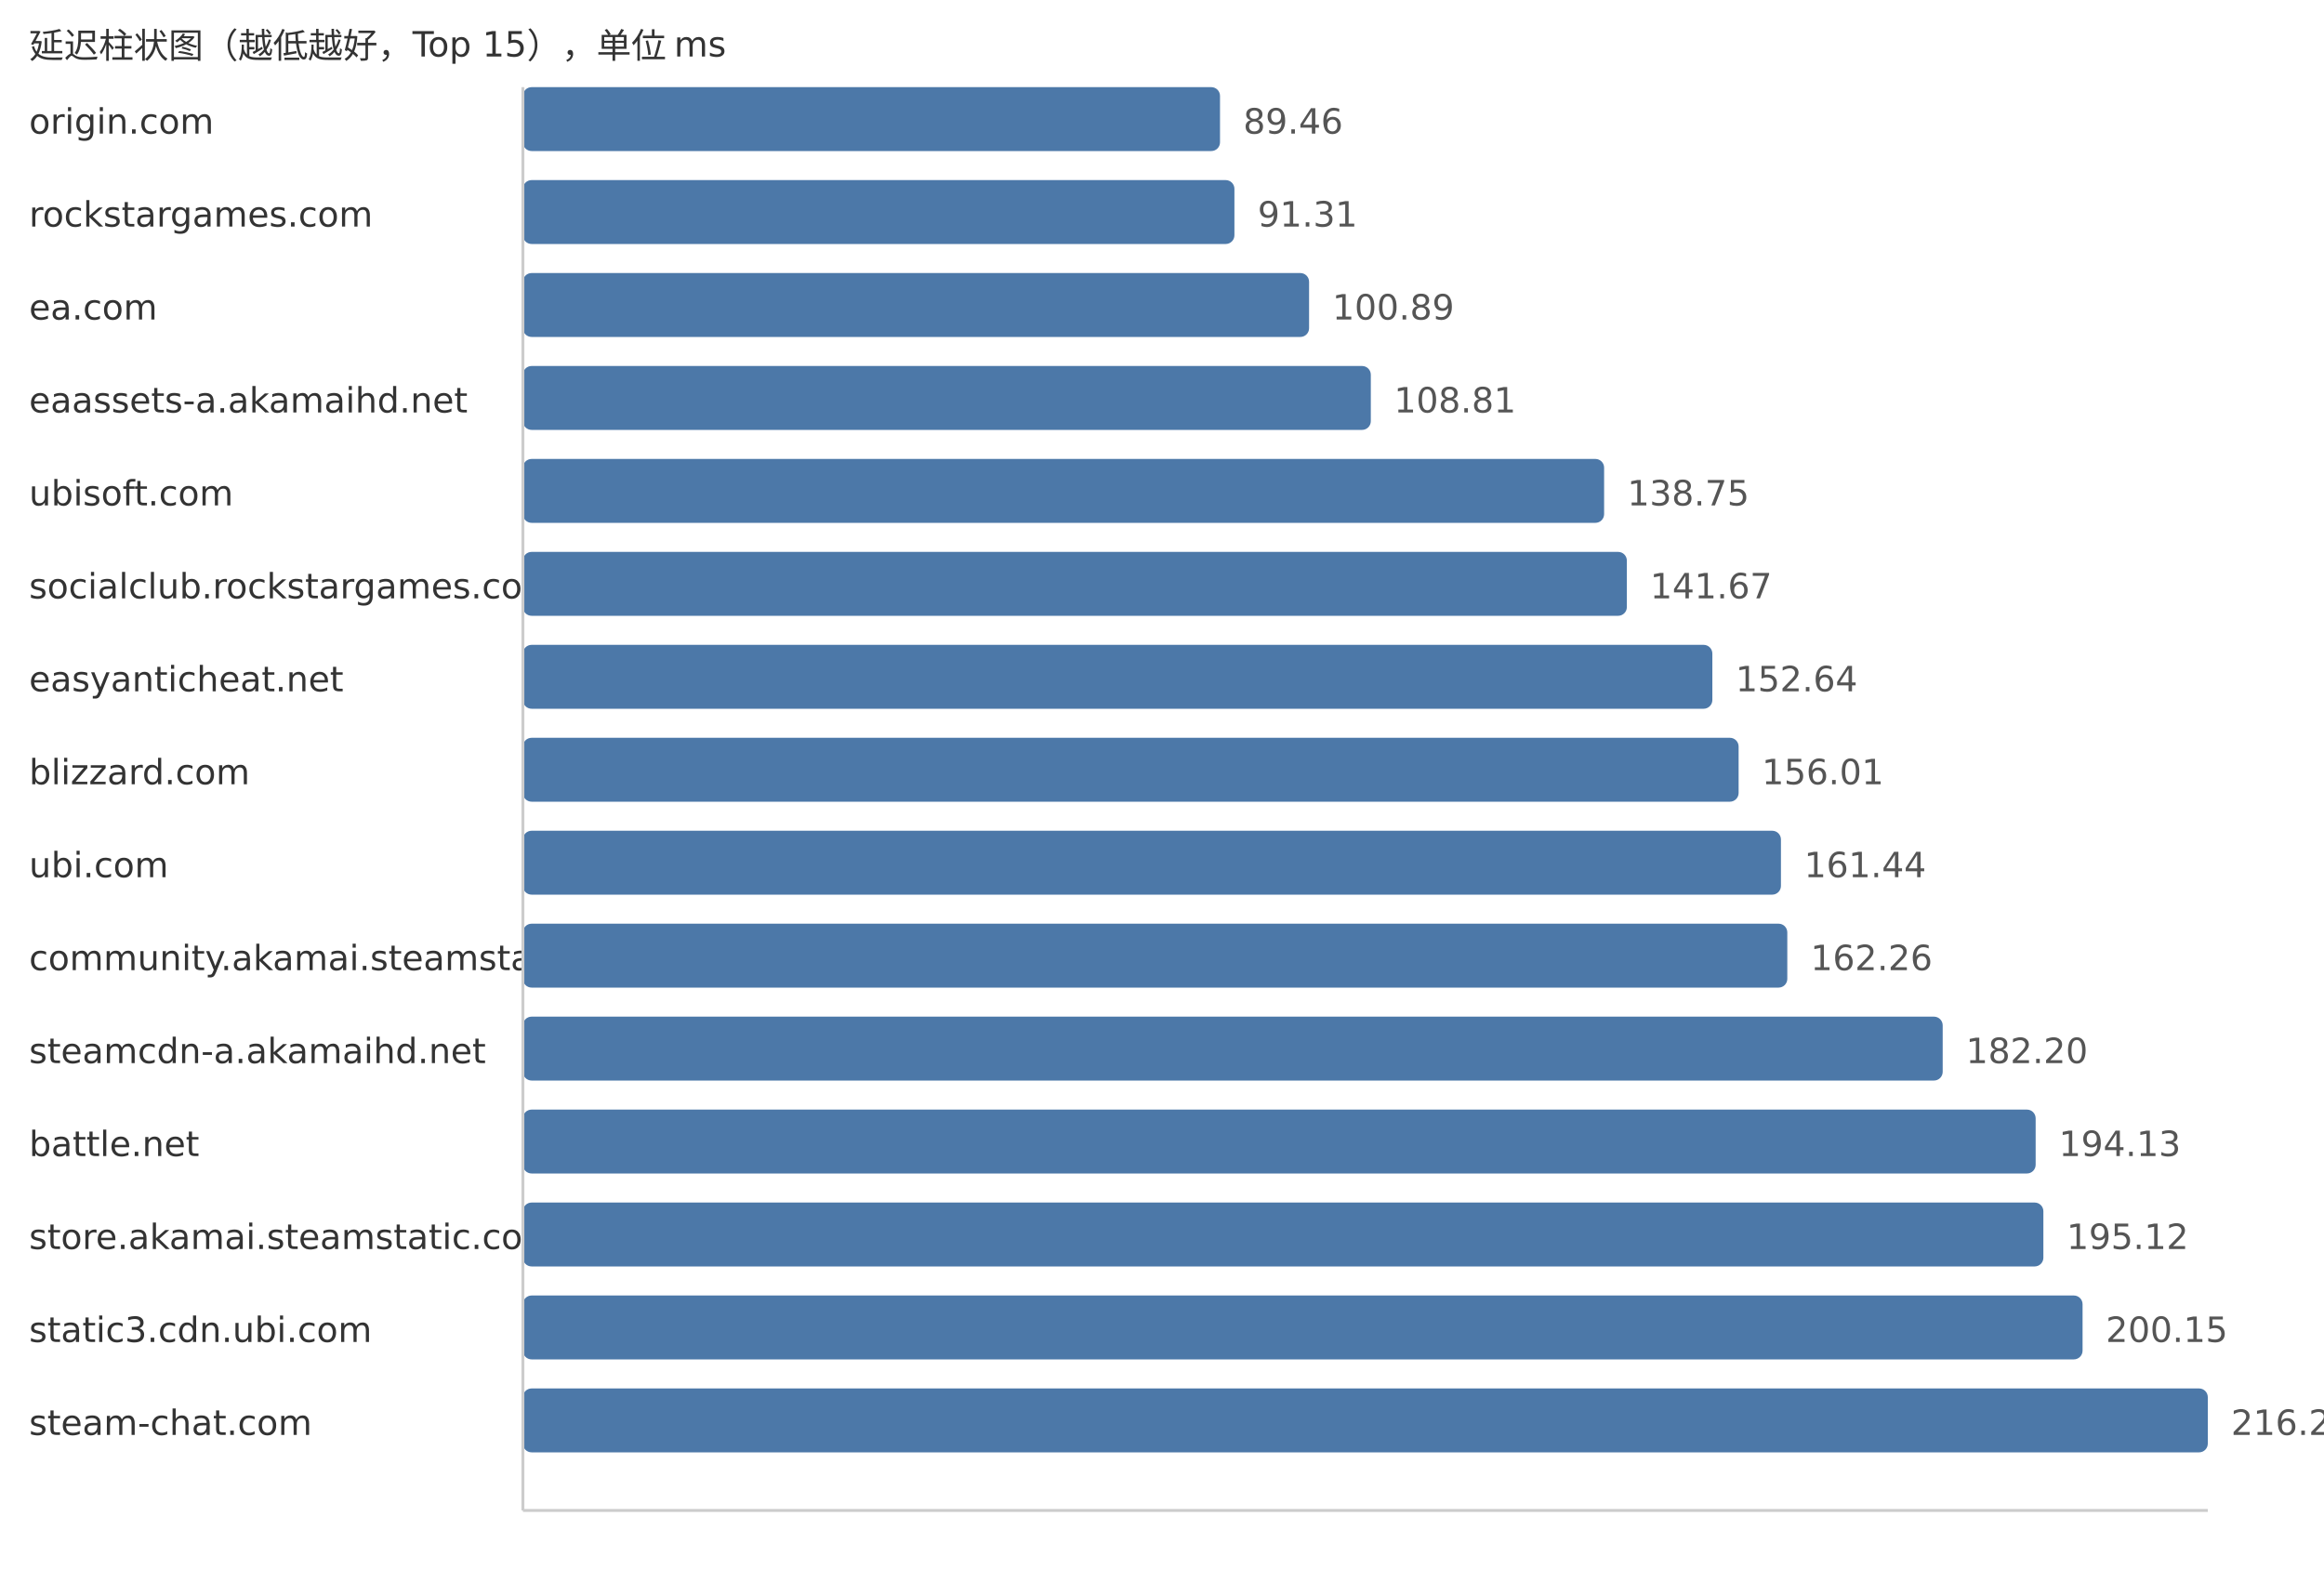
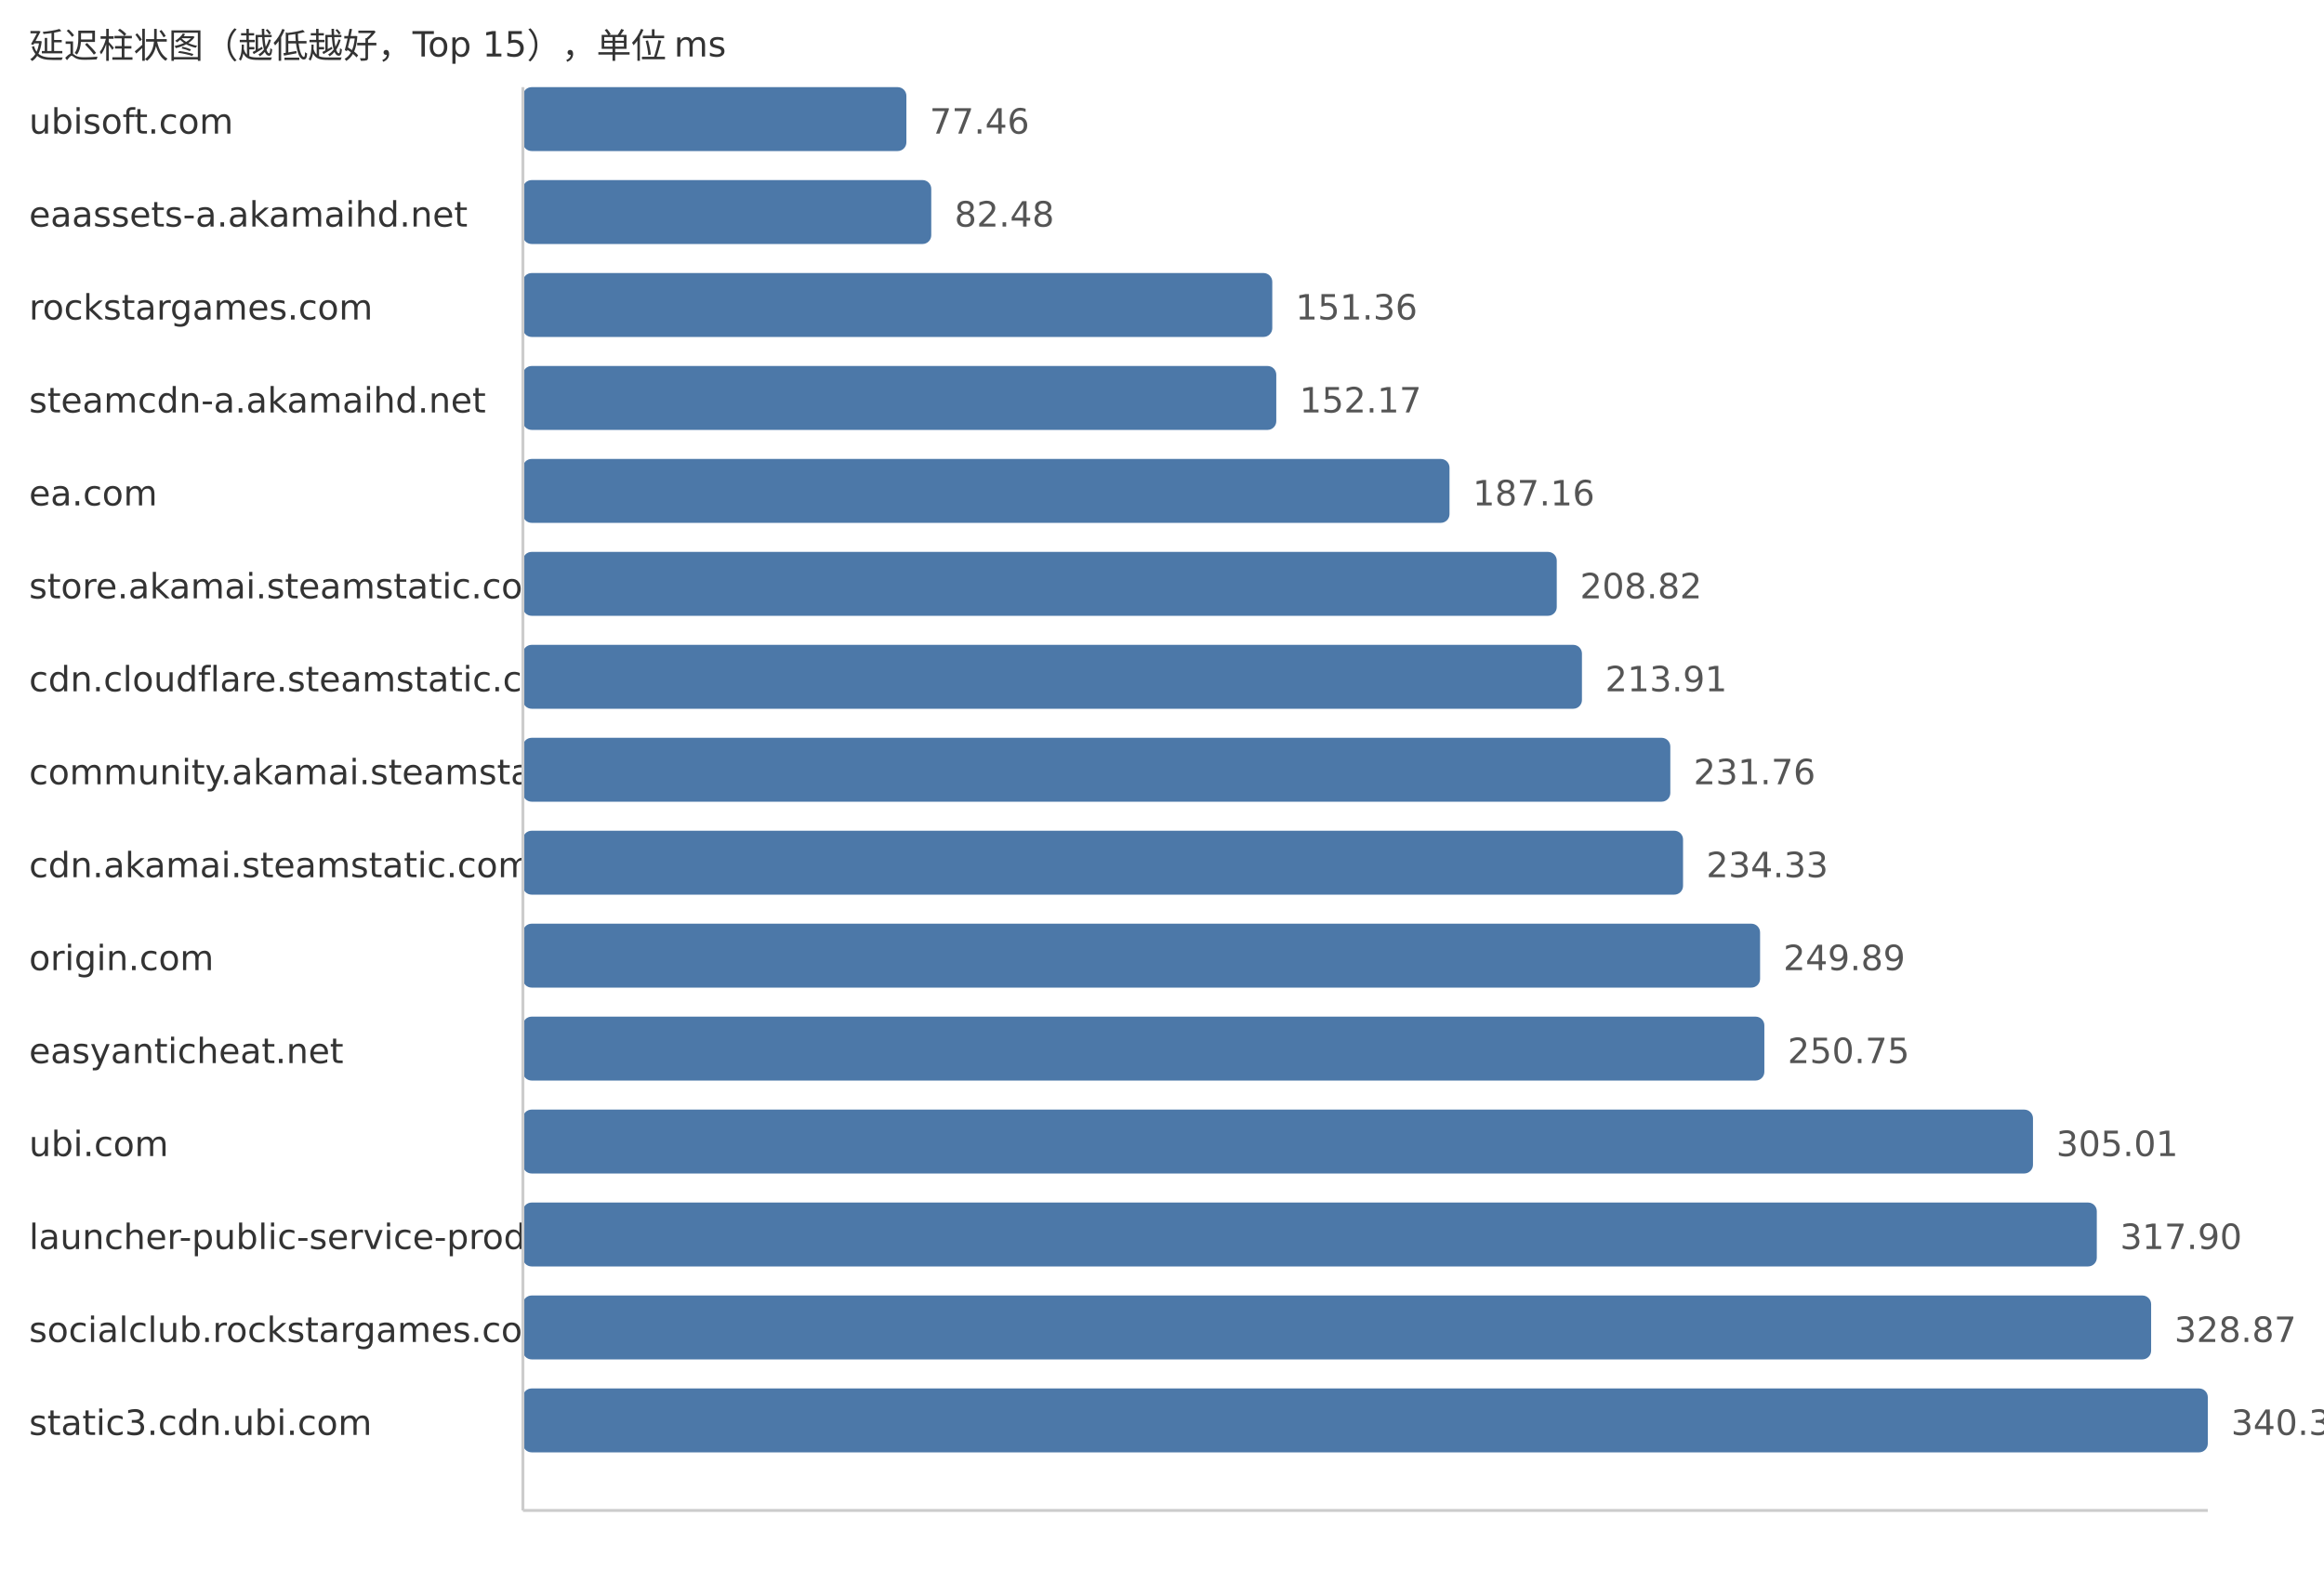
<svg xmlns="http://www.w3.org/2000/svg" width="800" height="540">
  <style> .label{font-family:DejaVu Sans,Verdana,Geneva,sans-serif;font-size:12px;fill:#333} .value{font-family:DejaVu Sans,Verdana,Geneva,sans-serif;font-size:12px;fill:#555} </style>
  <text x="10" y="20" class="label">延迟柱状图（越低越好，Top 15），单位 ms</text>
-   <text x="10" y="46" class="label">origin.com</text>
-   <rect x="180" y="30" width="239.97" height="22" fill="#4c78a8" rx="3" />
-   <text x="427.97" y="46" class="value">89.46</text>
-   <text x="10" y="78" class="label">rockstargames.com</text>
-   <rect x="180" y="62" width="244.93" height="22" fill="#4c78a8" rx="3" />
-   <text x="432.93" y="78" class="value">91.31</text>
-   <text x="10" y="110" class="label">ea.com</text>
-   <rect x="180" y="94" width="270.63" height="22" fill="#4c78a8" rx="3" />
-   <text x="458.63" y="110" class="value">100.89</text>
-   <text x="10" y="142" class="label">eaassets-a.akamaihd.net</text>
-   <rect x="180" y="126" width="291.88" height="22" fill="#4c78a8" rx="3" />
-   <text x="479.88" y="142" class="value">108.81</text>
-   <text x="10" y="174" class="label">ubisoft.com</text>
-   <rect x="180" y="158" width="372.19" height="22" fill="#4c78a8" rx="3" />
-   <text x="560.19" y="174" class="value">138.75</text>
-   <text x="10" y="206" class="label">socialclub.rockstargames.com</text>
-   <rect x="180" y="190" width="380.02" height="22" fill="#4c78a8" rx="3" />
-   <text x="568.02" y="206" class="value">141.67</text>
-   <text x="10" y="238" class="label">easyanticheat.net</text>
-   <rect x="180" y="222" width="409.45" height="22" fill="#4c78a8" rx="3" />
-   <text x="597.45" y="238" class="value">152.64</text>
-   <text x="10" y="270" class="label">blizzard.com</text>
-   <rect x="180" y="254" width="418.49" height="22" fill="#4c78a8" rx="3" />
-   <text x="606.49" y="270" class="value">156.01</text>
-   <text x="10" y="302" class="label">ubi.com</text>
-   <rect x="180" y="286" width="433.06" height="22" fill="#4c78a8" rx="3" />
-   <text x="621.06" y="302" class="value">161.44</text>
-   <text x="10" y="334" class="label">community.akamai.steamstatic.com</text>
-   <rect x="180" y="318" width="435.25" height="22" fill="#4c78a8" rx="3" />
-   <text x="623.25" y="334" class="value">162.26</text>
-   <text x="10" y="366" class="label">steamcdn-a.akamaihd.net</text>
-   <rect x="180" y="350" width="488.74" height="22" fill="#4c78a8" rx="3" />
-   <text x="676.74" y="366" class="value">182.20</text>
-   <text x="10" y="398" class="label">battle.net</text>
-   <rect x="180" y="382" width="520.74" height="22" fill="#4c78a8" rx="3" />
-   <text x="708.74" y="398" class="value">194.13</text>
-   <text x="10" y="430" class="label">store.akamai.steamstatic.com</text>
-   <rect x="180" y="414" width="523.4" height="22" fill="#4c78a8" rx="3" />
-   <text x="711.4" y="430" class="value">195.12</text>
-   <text x="10" y="462" class="label">static3.cdn.ubi.com</text>
-   <rect x="180" y="446" width="536.89" height="22" fill="#4c78a8" rx="3" />
-   <text x="724.89" y="462" class="value">200.15</text>
-   <text x="10" y="494" class="label">steam-chat.com</text>
+   <text x="10" y="46" class="label">ubisoft.com</text>
+   <rect x="180" y="30" width="132.01" height="22" fill="#4c78a8" rx="3" />
+   <text x="320.01" y="46" class="value">77.46</text>
+   <text x="10" y="78" class="label">eaassets-a.akamaihd.net</text>
+   <rect x="180" y="62" width="140.57" height="22" fill="#4c78a8" rx="3" />
+   <text x="328.57" y="78" class="value">82.48</text>
+   <text x="10" y="110" class="label">rockstargames.com</text>
+   <rect x="180" y="94" width="257.96" height="22" fill="#4c78a8" rx="3" />
+   <text x="445.96" y="110" class="value">151.36</text>
+   <text x="10" y="142" class="label">steamcdn-a.akamaihd.net</text>
+   <rect x="180" y="126" width="259.34" height="22" fill="#4c78a8" rx="3" />
+   <text x="447.34" y="142" class="value">152.17</text>
+   <text x="10" y="174" class="label">ea.com</text>
+   <rect x="180" y="158" width="318.97" height="22" fill="#4c78a8" rx="3" />
+   <text x="506.97" y="174" class="value">187.16</text>
+   <text x="10" y="206" class="label">store.akamai.steamstatic.com</text>
+   <rect x="180" y="190" width="355.89" height="22" fill="#4c78a8" rx="3" />
+   <text x="543.89" y="206" class="value">208.82</text>
+   <text x="10" y="238" class="label">cdn.cloudflare.steamstatic.com</text>
+   <rect x="180" y="222" width="364.56" height="22" fill="#4c78a8" rx="3" />
+   <text x="552.56" y="238" class="value">213.91</text>
+   <text x="10" y="270" class="label">community.akamai.steamstatic.com</text>
+   <rect x="180" y="254" width="394.98" height="22" fill="#4c78a8" rx="3" />
+   <text x="582.98" y="270" class="value">231.76</text>
+   <text x="10" y="302" class="label">cdn.akamai.steamstatic.com</text>
+   <rect x="180" y="286" width="399.36" height="22" fill="#4c78a8" rx="3" />
+   <text x="587.36" y="302" class="value">234.33</text>
+   <text x="10" y="334" class="label">origin.com</text>
+   <rect x="180" y="318" width="425.88" height="22" fill="#4c78a8" rx="3" />
+   <text x="613.88" y="334" class="value">249.89</text>
+   <text x="10" y="366" class="label">easyanticheat.net</text>
+   <rect x="180" y="350" width="427.35" height="22" fill="#4c78a8" rx="3" />
+   <text x="615.35" y="366" class="value">250.75</text>
+   <text x="10" y="398" class="label">ubi.com</text>
+   <rect x="180" y="382" width="519.82" height="22" fill="#4c78a8" rx="3" />
+   <text x="707.82" y="398" class="value">305.01</text>
+   <text x="10" y="430" class="label">launcher-public-service-prod06.ol.epicgames.com</text>
+   <rect x="180" y="414" width="541.79" height="22" fill="#4c78a8" rx="3" />
+   <text x="729.79" y="430" class="value">317.90</text>
+   <text x="10" y="462" class="label">socialclub.rockstargames.com</text>
+   <rect x="180" y="446" width="560.49" height="22" fill="#4c78a8" rx="3" />
+   <text x="748.49" y="462" class="value">328.87</text>
+   <text x="10" y="494" class="label">static3.cdn.ubi.com</text>
  <rect x="180" y="478" width="580.0" height="22" fill="#4c78a8" rx="3" />
-   <text x="768.0" y="494" class="value">216.22</text>
+   <text x="768.0" y="494" class="value">340.32</text>
  <line x1="180" y1="30" x2="180" y2="520" stroke="#ccc" />
  <line x1="180" y1="520" x2="760" y2="520" stroke="#ccc" />
</svg>
